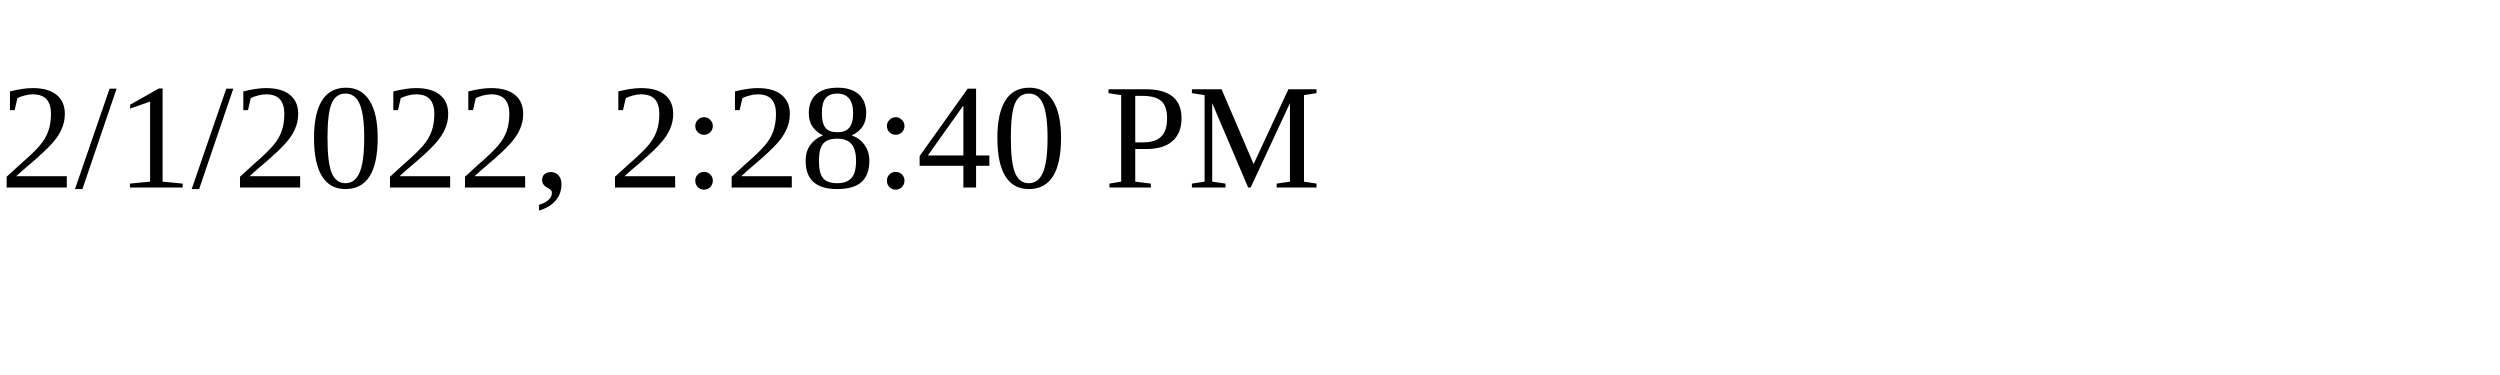
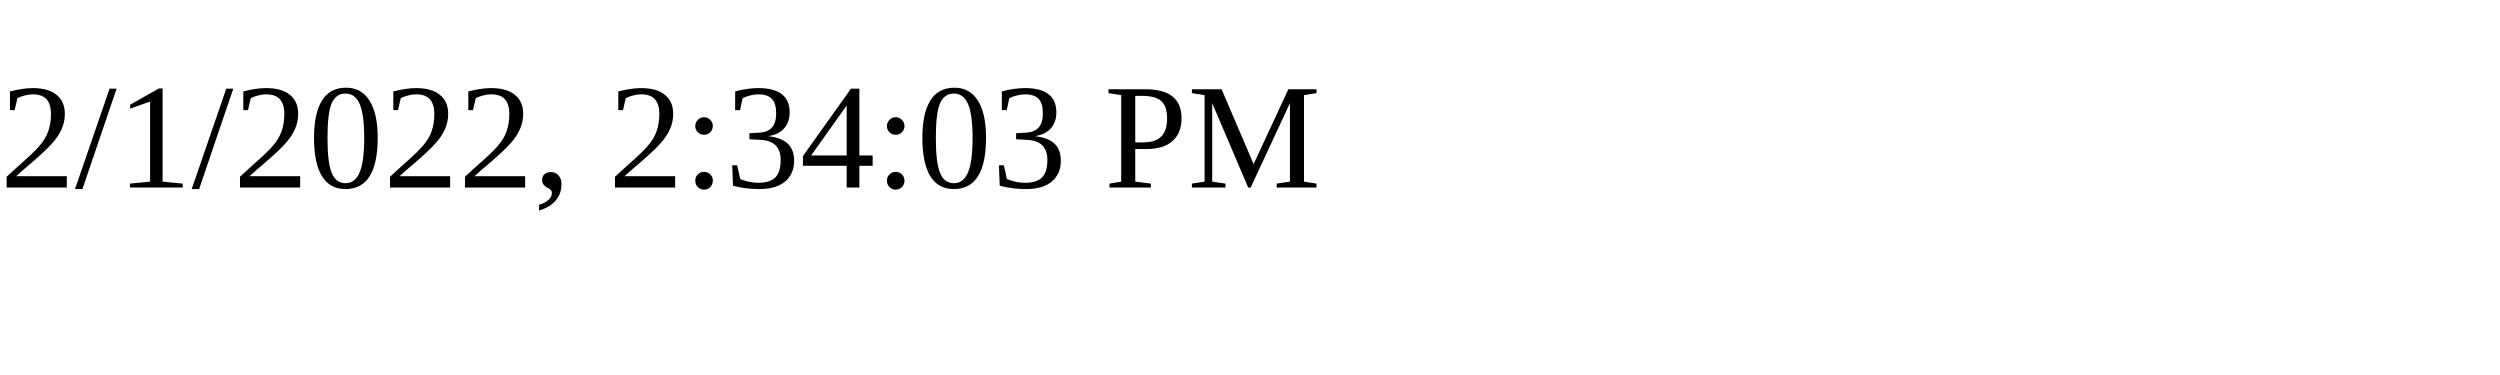
<svg xmlns="http://www.w3.org/2000/svg" height="30" width="200">
-   <text x="0" y="15">2/1/2022, 2:28:40 PM</text>
+   <text x="0" y="15">2/1/2022, 2:34:03 PM</text>
</svg>
